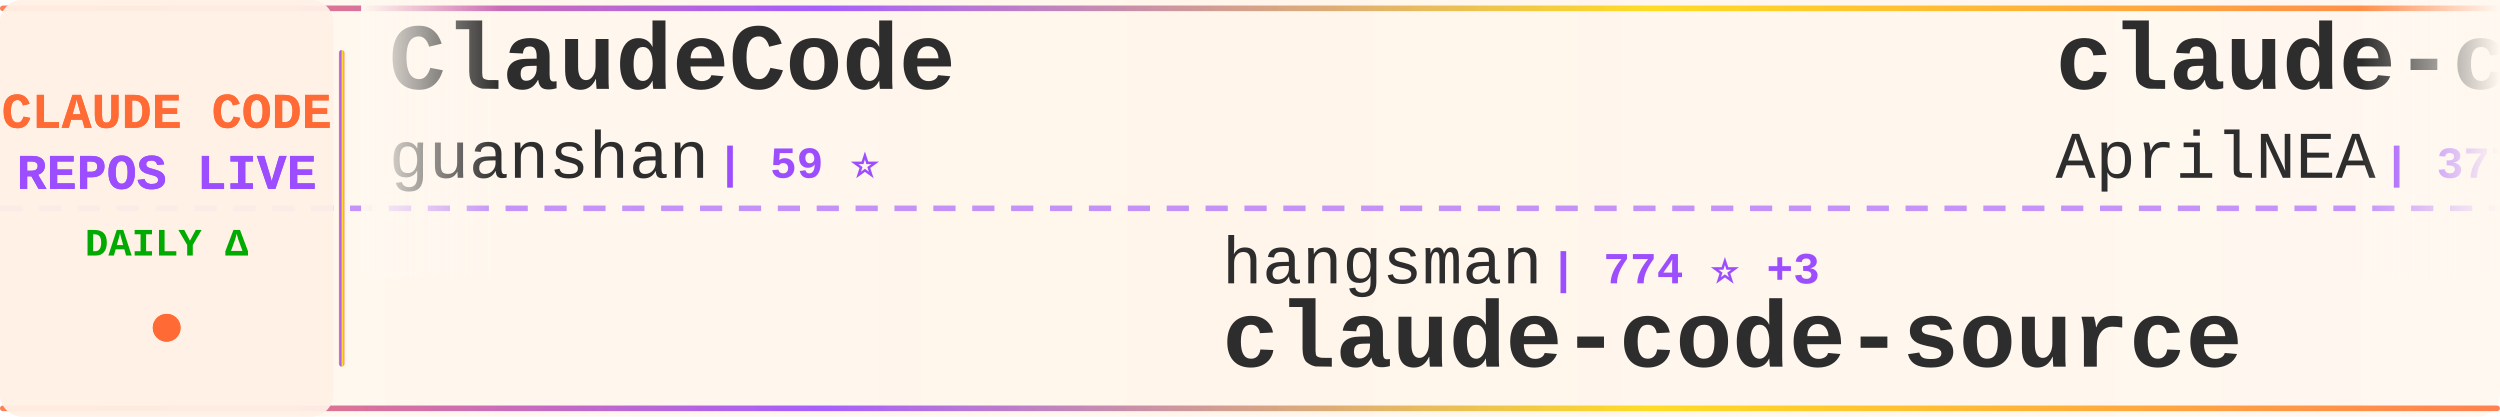
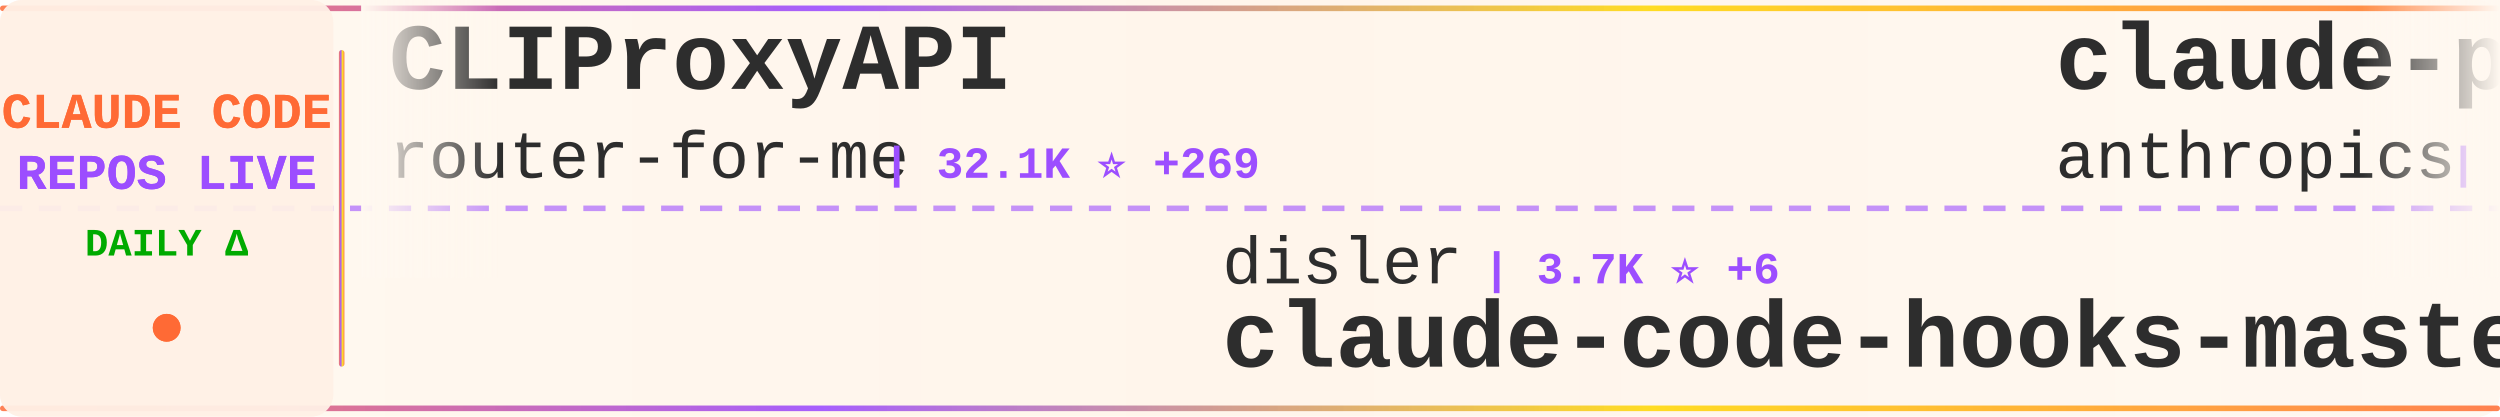
<svg xmlns="http://www.w3.org/2000/svg" width="900" height="150">
  <defs>
    <linearGradient id="tickerBg" x1="0%" y1="0%" x2="100%" y2="0%">
      <stop offset="0%" style="stop-color:#fff8f0;stop-opacity:0.98" />
      <stop offset="50%" style="stop-color:#fff5eb;stop-opacity:1" />
      <stop offset="100%" style="stop-color:#fff8f0;stop-opacity:0.98" />
    </linearGradient>
    <linearGradient id="borderGrad" x1="0%" y1="0%" x2="100%" y2="0%">
      <stop offset="0%" style="stop-color:#FF6B35;stop-opacity:0.85">
        <animate attributeName="stop-opacity" values="0.85;1;0.85" dur="2s" repeatCount="indefinite" />
      </stop>
      <stop offset="33%" style="stop-color:#9C4EFF;stop-opacity:0.9">
        <animate attributeName="stop-opacity" values="0.9;1;0.9" dur="2.2s" repeatCount="indefinite" />
      </stop>
      <stop offset="66%" style="stop-color:#FFD700;stop-opacity:0.85">
        <animate attributeName="stop-opacity" values="0.85;1;0.85" dur="1.8s" repeatCount="indefinite" />
      </stop>
      <stop offset="100%" style="stop-color:#FF6B35;stop-opacity:0.85">
        <animate attributeName="stop-opacity" values="0.85;1;0.85" dur="2s" repeatCount="indefinite" />
      </stop>
    </linearGradient>
    <filter id="textGlow">
      <feGaussianBlur stdDeviation="0.15" result="coloredBlur" />
      <feMerge>
        <feMergeNode in="coloredBlur" />
        <feMergeNode in="SourceGraphic" />
      </feMerge>
    </filter>
    <filter id="metricGlow">
      <feGaussianBlur stdDeviation="0.2" result="coloredBlur" />
      <feMerge>
        <feMergeNode in="coloredBlur" />
        <feMergeNode in="SourceGraphic" />
      </feMerge>
    </filter>
    <linearGradient id="leftFade" x1="0%" y1="0%" x2="100%" y2="0%">
      <stop offset="0%" style="stop-color:#fff8f0;stop-opacity:1" />
      <stop offset="100%" style="stop-color:#fff8f0;stop-opacity:0" />
    </linearGradient>
    <linearGradient id="rightFade" x1="0%" y1="0%" x2="100%" y2="0%">
      <stop offset="0%" style="stop-color:#fff8f0;stop-opacity:0" />
      <stop offset="100%" style="stop-color:#fff8f0;stop-opacity:1" />
    </linearGradient>
  </defs>
  <rect width="900" height="150" fill="url(#tickerBg)" rx="8" />
  <rect x="0" y="2" width="900" height="2" fill="url(#borderGrad)" rx="1" />
  <rect x="0" y="146" width="900" height="2" fill="url(#borderGrad)" rx="1" />
  <line x1="0" y1="75" x2="900" y2="75" stroke="#9C4EFF" stroke-width="2" stroke-dasharray="8 6" opacity="0.6" />
  <rect x="0" y="0" width="120" height="150" fill="#fff0e6" opacity="0.95" rx="8" />
  <text x="60" y="46" font-family="'Courier New', monospace" font-size="18" font-weight="bold" fill="#FF6B35" text-anchor="middle" filter="url(#textGlow)">
    CLAUDE CODE
  </text>
  <text x="60" y="68" font-family="'Courier New', monospace" font-size="18" font-weight="bold" fill="#9C4EFF" text-anchor="middle" filter="url(#textGlow)">
    REPOS LIVE
  </text>
  <text x="60" y="92" font-family="'Courier New', monospace" font-size="14" font-weight="bold" fill="#00aa00" text-anchor="middle">
    DAILY Δ
  </text>
  <circle cx="60" cy="118" r="5" fill="#FF6B35" filter="url(#metricGlow)">
    <animate attributeName="r" values="4;6;4" dur="1.5s" repeatCount="indefinite" />
    <animate attributeName="opacity" values="0.6;1;0.6" dur="1.5s" repeatCount="indefinite" />
  </circle>
  <rect x="122" y="18" width="2" height="114" fill="url(#borderGrad)" rx="1" />
  <clipPath id="tickerClip">
    <rect x="130" y="0" width="770" height="150" />
  </clipPath>
  <g clip-path="url(#tickerClip)">
    <g id="tickerItems">
      <animateTransform attributeName="transform" attributeType="XML" type="translate" from="0 0" to="-3000 0" dur="54s" repeatCount="indefinite" />
      <g transform="translate(0, 0)">
-         <text x="140" y="32" font-family="'Courier New', monospace" font-size="34" font-weight="bold" fill="#2d2d2d">ClaudeCode</text>
-         <text x="140" y="64" font-family="'Courier New', monospace" font-size="24" font-weight="normal" fill="#2d2d2d" opacity="1.0">guanshan</text>
-         <text x="258" y="64" font-family="'Courier New', monospace" font-size="16" font-weight="bold" fill="#9C4EFF"> | 59 ⭐</text>
+         <text x="140" y="32" font-family="'Courier New', monospace" font-size="34" font-weight="bold" fill="#2d2d2d">CLIProxyAPI</text>
+         <text x="140" y="64" font-family="'Courier New', monospace" font-size="24" font-weight="normal" fill="#2d2d2d" opacity="1.0">router-for-me</text>
+         <text x="318" y="64" font-family="'Courier New', monospace" font-size="16" font-weight="bold" fill="#9C4EFF"> | 32.1K ⭐ +269</text>
      </g>
      <g transform="translate(300, 0)">
-         <text x="140" y="102" font-family="'Courier New', monospace" font-size="24" font-weight="normal" fill="#2d2d2d" opacity="1.0">hangsman</text>
-         <text x="258" y="102" font-family="'Courier New', monospace" font-size="16" font-weight="bold" fill="#9C4EFF"> | 774 ⭐ +3</text>
-         <text x="140" y="132" font-family="'Courier New', monospace" font-size="34" font-weight="bold" fill="#2d2d2d">claude-code-source</text>
+         <text x="140" y="102" font-family="'Courier New', monospace" font-size="24" font-weight="normal" fill="#2d2d2d" opacity="1.0">disler</text>
+         <text x="234" y="102" font-family="'Courier New', monospace" font-size="16" font-weight="bold" fill="#9C4EFF"> | 3.7K ⭐ +6</text>
+         <text x="140" y="132" font-family="'Courier New', monospace" font-size="34" font-weight="bold" fill="#2d2d2d">claude-code-hooks-master...</text>
      </g>
      <g transform="translate(600, 0)">
-         <text x="140" y="32" font-family="'Courier New', monospace" font-size="34" font-weight="bold" fill="#2d2d2d">claude-code-source</text>
-         <text x="140" y="64" font-family="'Courier New', monospace" font-size="24" font-weight="normal" fill="#2d2d2d" opacity="1.0">AprilNEA</text>
-         <text x="258" y="64" font-family="'Courier New', monospace" font-size="16" font-weight="bold" fill="#9C4EFF"> | 377 ⭐</text>
+         <text x="140" y="32" font-family="'Courier New', monospace" font-size="34" font-weight="bold" fill="#2d2d2d">claude-plugins-official</text>
+         <text x="140" y="64" font-family="'Courier New', monospace" font-size="24" font-weight="normal" fill="#2d2d2d" opacity="1.0">anthropics</text>
+         <text x="282" y="64" font-family="'Courier New', monospace" font-size="16" font-weight="bold" fill="#9C4EFF"> | 19.1K ⭐ +84</text>
      </g>
      <g transform="translate(900, 0)">
-         <text x="140" y="102" font-family="'Courier New', monospace" font-size="24" font-weight="normal" fill="#2d2d2d" opacity="1.0">Windy3f3f3f3f</text>
-         <text x="318" y="102" font-family="'Courier New', monospace" font-size="16" font-weight="bold" fill="#9C4EFF"> | 1.2K ⭐ +9</text>
-         <text x="140" y="132" font-family="'Courier New', monospace" font-size="34" font-weight="bold" fill="#2d2d2d">claude-code-from-scratch</text>
+         <text x="140" y="102" font-family="'Courier New', monospace" font-size="24" font-weight="normal" fill="#2d2d2d" opacity="1.0">AICoderTudou</text>
+         <text x="306" y="102" font-family="'Courier New', monospace" font-size="16" font-weight="bold" fill="#9C4EFF"> | 498 ⭐</text>
+         <text x="140" y="132" font-family="'Courier New', monospace" font-size="34" font-weight="bold" fill="#2d2d2d">claude-code-tudou</text>
      </g>
      <g transform="translate(1200, 0)">
-         <text x="140" y="32" font-family="'Courier New', monospace" font-size="34" font-weight="bold" fill="#2d2d2d">claude-code-proxy</text>
-         <text x="140" y="64" font-family="'Courier New', monospace" font-size="24" font-weight="normal" fill="#2d2d2d" opacity="1.0">fuergaosi233</text>
-         <text x="306" y="64" font-family="'Courier New', monospace" font-size="16" font-weight="bold" fill="#9C4EFF"> | 2.6K ⭐ +4</text>
+         <text x="140" y="32" font-family="'Courier New', monospace" font-size="34" font-weight="bold" fill="#2d2d2d">claude-code</text>
+         <text x="140" y="64" font-family="'Courier New', monospace" font-size="24" font-weight="normal" fill="#2d2d2d" opacity="1.0">alex000kim</text>
+         <text x="282" y="64" font-family="'Courier New', monospace" font-size="16" font-weight="bold" fill="#9C4EFF"> | 225 ⭐</text>
      </g>
      <g transform="translate(1500, 0)">
-         <text x="140" y="102" font-family="'Courier New', monospace" font-size="24" font-weight="normal" fill="#2d2d2d" opacity="1.0">chiragjoshi12</text>
-         <text x="318" y="102" font-family="'Courier New', monospace" font-size="16" font-weight="bold" fill="#9C4EFF"> | 197 ⭐</text>
+         <text x="140" y="102" font-family="'Courier New', monospace" font-size="24" font-weight="normal" fill="#2d2d2d" opacity="1.0">Donchitos</text>
+         <text x="270" y="102" font-family="'Courier New', monospace" font-size="16" font-weight="bold" fill="#9C4EFF"> | 18.2K ⭐ +255</text>
+         <text x="140" y="132" font-family="'Courier New', monospace" font-size="34" font-weight="bold" fill="#2d2d2d">Claude-Code-Game-Studios</text>
+       </g>
+       <g transform="translate(1800, 0)">
+         <text x="140" y="32" font-family="'Courier New', monospace" font-size="34" font-weight="bold" fill="#2d2d2d">claude-code</text>
+         <text x="140" y="64" font-family="'Courier New', monospace" font-size="24" font-weight="normal" fill="#2d2d2d" opacity="1.0">xorespesp</text>
+         <text x="270" y="64" font-family="'Courier New', monospace" font-size="16" font-weight="bold" fill="#9C4EFF"> | 223 ⭐</text>
+       </g>
+       <g transform="translate(2100, 0)">
+         <text x="140" y="102" font-family="'Courier New', monospace" font-size="24" font-weight="normal" fill="#2d2d2d" opacity="1.0">Maciek-roboblog</text>
+         <text x="342" y="102" font-family="'Courier New', monospace" font-size="16" font-weight="bold" fill="#9C4EFF"> | 8.0K ⭐ +10</text>
+         <text x="140" y="132" font-family="'Courier New', monospace" font-size="34" font-weight="bold" fill="#2d2d2d">Claude-Code-Usage-Monito...</text>
+       </g>
+       <g transform="translate(2400, 0)">
+         <text x="140" y="32" font-family="'Courier New', monospace" font-size="34" font-weight="bold" fill="#2d2d2d">agents</text>
+         <text x="140" y="64" font-family="'Courier New', monospace" font-size="24" font-weight="normal" fill="#2d2d2d" opacity="1.0">wshobson</text>
+         <text x="258" y="64" font-family="'Courier New', monospace" font-size="16" font-weight="bold" fill="#9C4EFF"> | 35.2K ⭐ +82</text>
+       </g>
+       <g transform="translate(2700, 0)">
+         <text x="140" y="102" font-family="'Courier New', monospace" font-size="24" font-weight="normal" fill="#2d2d2d" opacity="1.0">yasasbanukaofficial</text>
+         <text x="390" y="102" font-family="'Courier New', monospace" font-size="16" font-weight="bold" fill="#9C4EFF"> | 3.1K ⭐ +16</text>
        <text x="140" y="132" font-family="'Courier New', monospace" font-size="34" font-weight="bold" fill="#2d2d2d">claude-code</text>
      </g>
-       <g transform="translate(1800, 0)">
-         <text x="140" y="32" font-family="'Courier New', monospace" font-size="34" font-weight="bold" fill="#2d2d2d">claude-code-prompts</text>
-         <text x="140" y="64" font-family="'Courier New', monospace" font-size="24" font-weight="normal" fill="#2d2d2d" opacity="1.0">repowise-dev</text>
-         <text x="306" y="64" font-family="'Courier New', monospace" font-size="16" font-weight="bold" fill="#9C4EFF"> | 998 ⭐ +1</text>
-       </g>
-       <g transform="translate(2100, 0)">
-         <text x="140" y="102" font-family="'Courier New', monospace" font-size="24" font-weight="normal" fill="#2d2d2d" opacity="1.0">ding113</text>
-         <text x="246" y="102" font-family="'Courier New', monospace" font-size="16" font-weight="bold" fill="#9C4EFF"> | 2.8K ⭐ +13</text>
-         <text x="140" y="132" font-family="'Courier New', monospace" font-size="34" font-weight="bold" fill="#2d2d2d">claude-code-hub</text>
-       </g>
-       <g transform="translate(2400, 0)">
-         <text x="140" y="32" font-family="'Courier New', monospace" font-size="34" font-weight="bold" fill="#2d2d2d">claude_code_src</text>
-         <text x="140" y="64" font-family="'Courier New', monospace" font-size="24" font-weight="normal" fill="#2d2d2d" opacity="1.0">ponponon</text>
-         <text x="258" y="64" font-family="'Courier New', monospace" font-size="16" font-weight="bold" fill="#9C4EFF"> | 2.2K ⭐ +1</text>
-       </g>
-       <g transform="translate(2700, 0)">
-         <text x="140" y="102" font-family="'Courier New', monospace" font-size="24" font-weight="normal" fill="#2d2d2d" opacity="1.0">ykdojo</text>
-         <text x="234" y="102" font-family="'Courier New', monospace" font-size="16" font-weight="bold" fill="#9C4EFF"> | 8.2K ⭐ +14</text>
-         <text x="140" y="132" font-family="'Courier New', monospace" font-size="34" font-weight="bold" fill="#2d2d2d">claude-code-tips</text>
-       </g>
      <g transform="translate(3000, 0)">
-         <text x="140" y="32" font-family="'Courier New', monospace" font-size="34" font-weight="bold" fill="#2d2d2d">ClaudeCode</text>
-         <text x="140" y="64" font-family="'Courier New', monospace" font-size="24" font-weight="normal" fill="#2d2d2d" opacity="1.0">guanshan</text>
-         <text x="258" y="64" font-family="'Courier New', monospace" font-size="16" font-weight="bold" fill="#9C4EFF"> | 59 ⭐</text>
+         <text x="140" y="32" font-family="'Courier New', monospace" font-size="34" font-weight="bold" fill="#2d2d2d">CLIProxyAPI</text>
+         <text x="140" y="64" font-family="'Courier New', monospace" font-size="24" font-weight="normal" fill="#2d2d2d" opacity="1.0">router-for-me</text>
+         <text x="318" y="64" font-family="'Courier New', monospace" font-size="16" font-weight="bold" fill="#9C4EFF"> | 32.1K ⭐ +269</text>
      </g>
      <g transform="translate(3300, 0)">
-         <text x="140" y="102" font-family="'Courier New', monospace" font-size="24" font-weight="normal" fill="#2d2d2d" opacity="1.0">hangsman</text>
-         <text x="258" y="102" font-family="'Courier New', monospace" font-size="16" font-weight="bold" fill="#9C4EFF"> | 774 ⭐ +3</text>
-         <text x="140" y="132" font-family="'Courier New', monospace" font-size="34" font-weight="bold" fill="#2d2d2d">claude-code-source</text>
+         <text x="140" y="102" font-family="'Courier New', monospace" font-size="24" font-weight="normal" fill="#2d2d2d" opacity="1.0">disler</text>
+         <text x="234" y="102" font-family="'Courier New', monospace" font-size="16" font-weight="bold" fill="#9C4EFF"> | 3.7K ⭐ +6</text>
+         <text x="140" y="132" font-family="'Courier New', monospace" font-size="34" font-weight="bold" fill="#2d2d2d">claude-code-hooks-master...</text>
      </g>
      <g transform="translate(3600, 0)">
-         <text x="140" y="32" font-family="'Courier New', monospace" font-size="34" font-weight="bold" fill="#2d2d2d">claude-code-source</text>
-         <text x="140" y="64" font-family="'Courier New', monospace" font-size="24" font-weight="normal" fill="#2d2d2d" opacity="1.0">AprilNEA</text>
-         <text x="258" y="64" font-family="'Courier New', monospace" font-size="16" font-weight="bold" fill="#9C4EFF"> | 377 ⭐</text>
+         <text x="140" y="32" font-family="'Courier New', monospace" font-size="34" font-weight="bold" fill="#2d2d2d">claude-plugins-official</text>
+         <text x="140" y="64" font-family="'Courier New', monospace" font-size="24" font-weight="normal" fill="#2d2d2d" opacity="1.0">anthropics</text>
+         <text x="282" y="64" font-family="'Courier New', monospace" font-size="16" font-weight="bold" fill="#9C4EFF"> | 19.1K ⭐ +84</text>
      </g>
      <g transform="translate(3900, 0)">
-         <text x="140" y="102" font-family="'Courier New', monospace" font-size="24" font-weight="normal" fill="#2d2d2d" opacity="1.0">Windy3f3f3f3f</text>
-         <text x="318" y="102" font-family="'Courier New', monospace" font-size="16" font-weight="bold" fill="#9C4EFF"> | 1.2K ⭐ +9</text>
-         <text x="140" y="132" font-family="'Courier New', monospace" font-size="34" font-weight="bold" fill="#2d2d2d">claude-code-from-scratch</text>
+         <text x="140" y="102" font-family="'Courier New', monospace" font-size="24" font-weight="normal" fill="#2d2d2d" opacity="1.0">AICoderTudou</text>
+         <text x="306" y="102" font-family="'Courier New', monospace" font-size="16" font-weight="bold" fill="#9C4EFF"> | 498 ⭐</text>
+         <text x="140" y="132" font-family="'Courier New', monospace" font-size="34" font-weight="bold" fill="#2d2d2d">claude-code-tudou</text>
      </g>
    </g>
  </g>
  <rect x="130" y="0" width="50" height="100" fill="url(#leftFade)" />
  <rect x="850" y="0" width="50" height="100" fill="url(#rightFade)" />
</svg>
